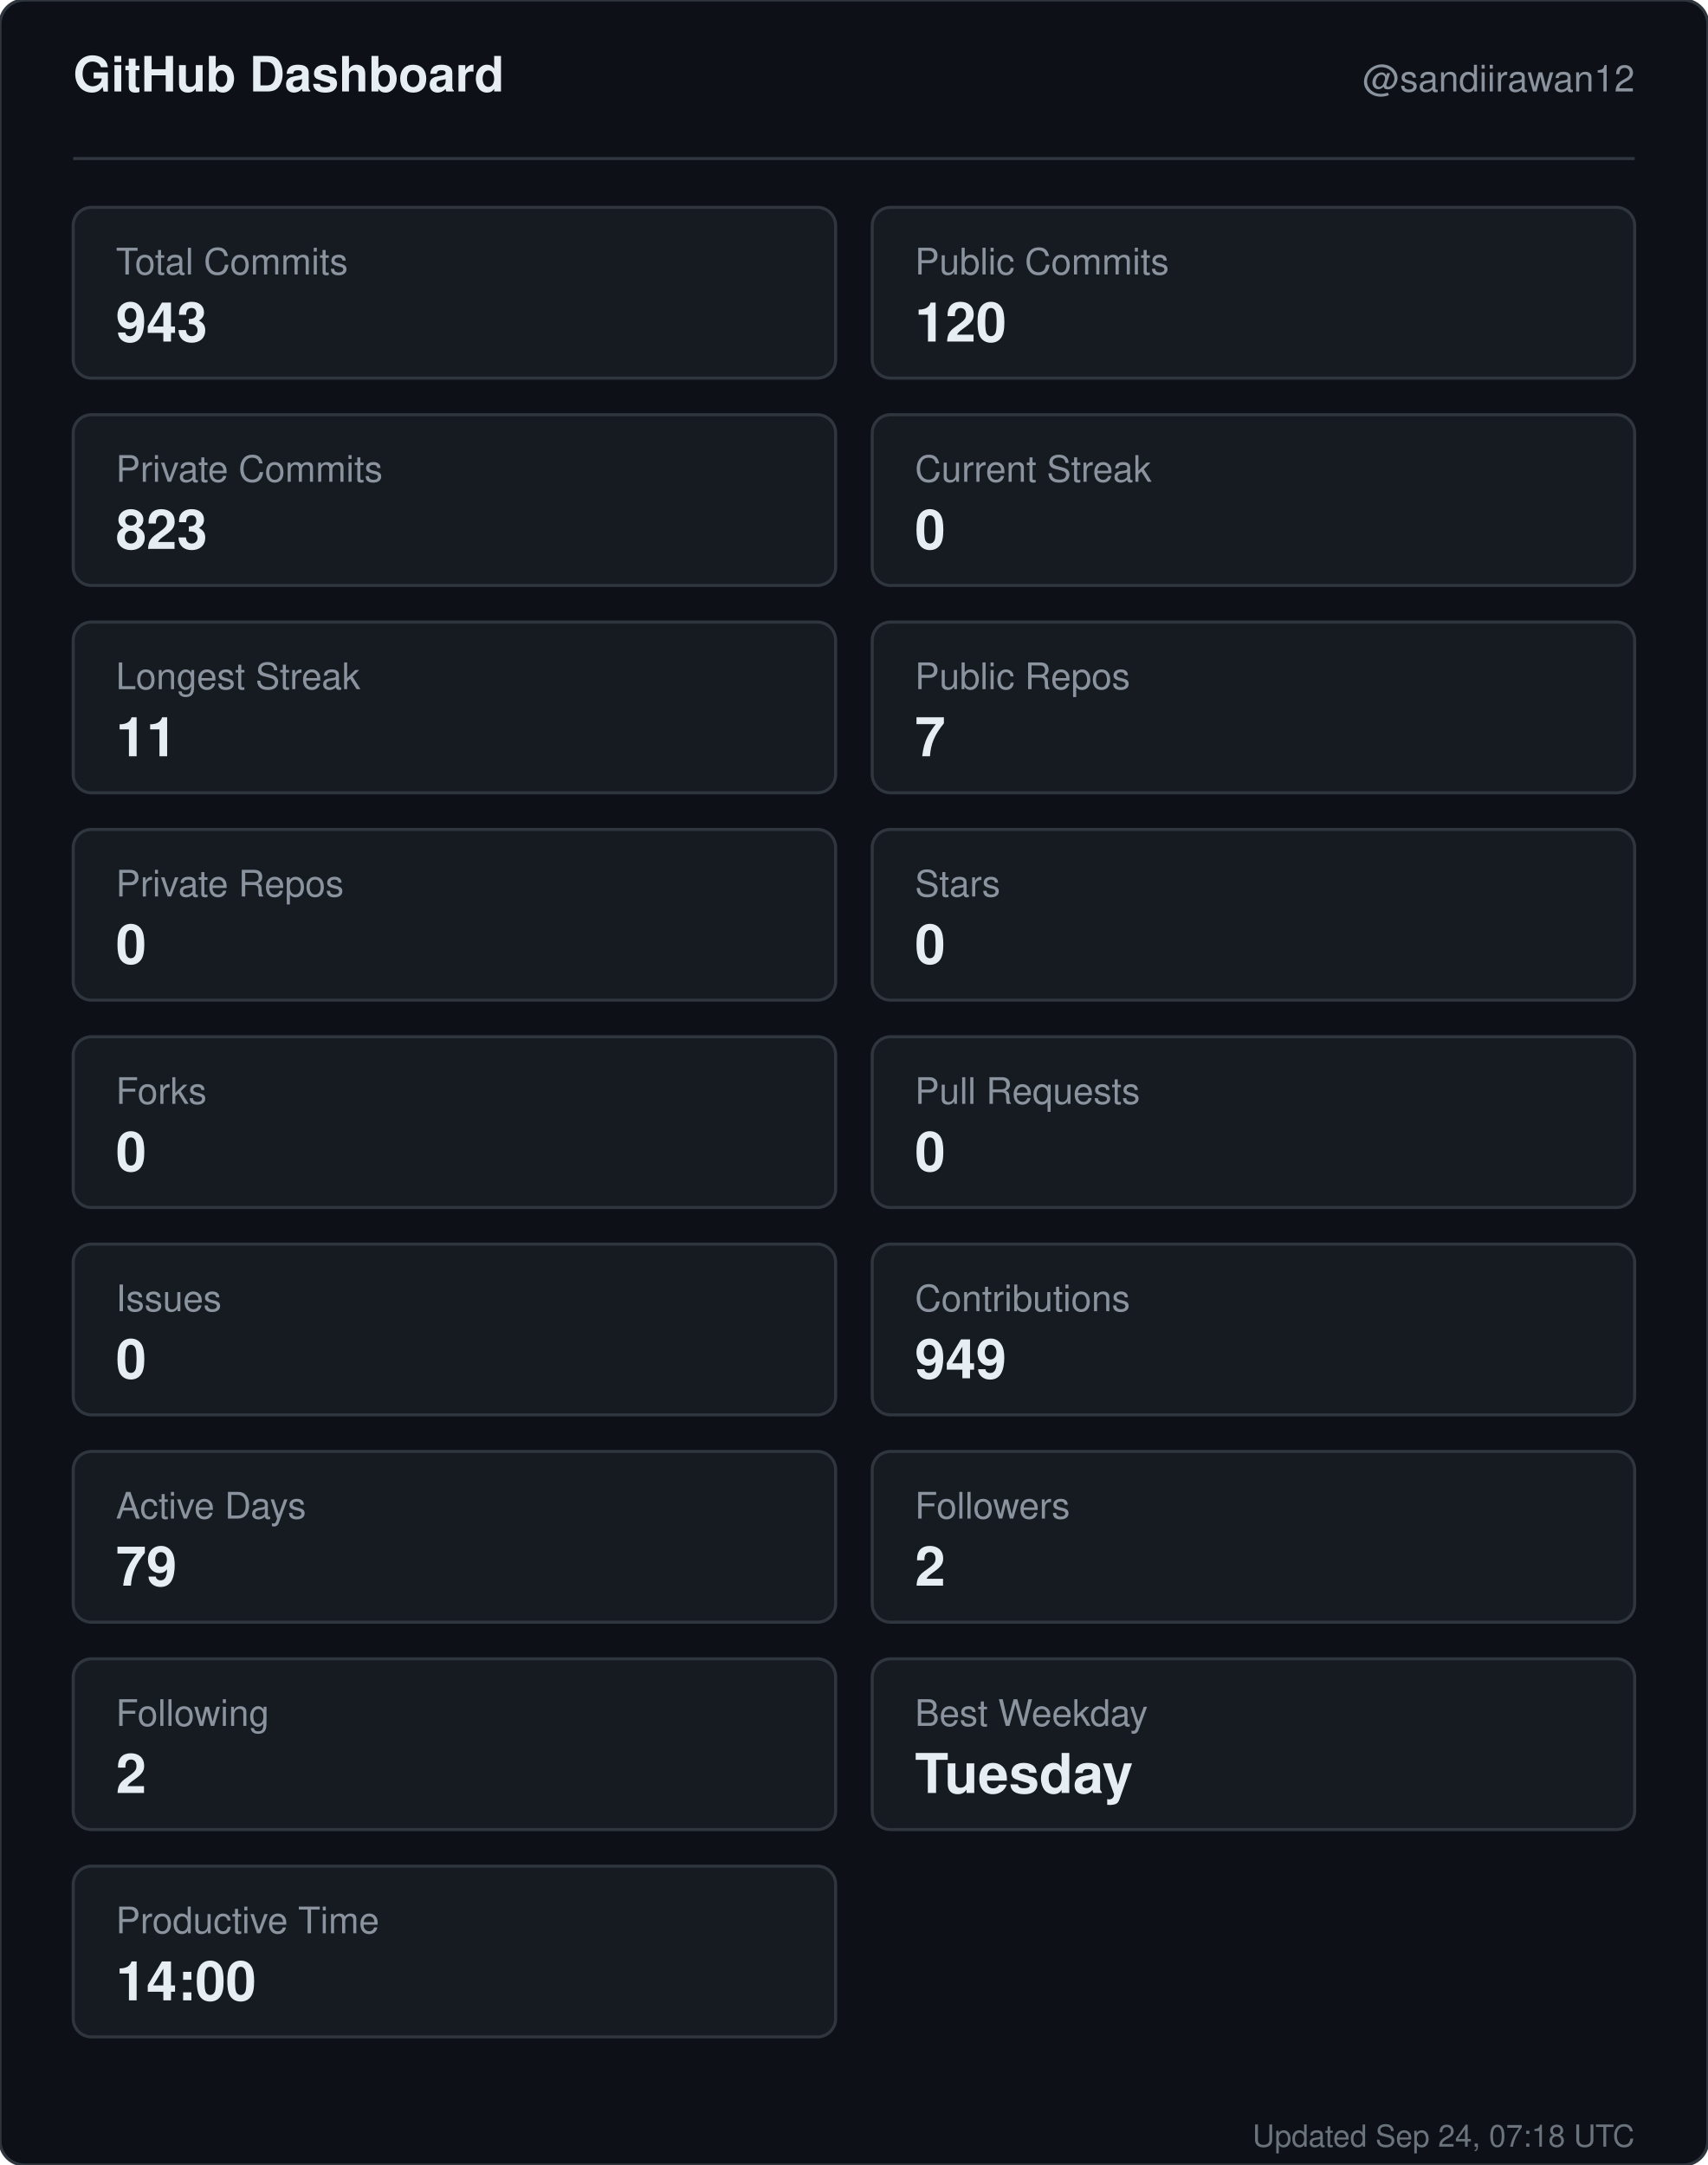
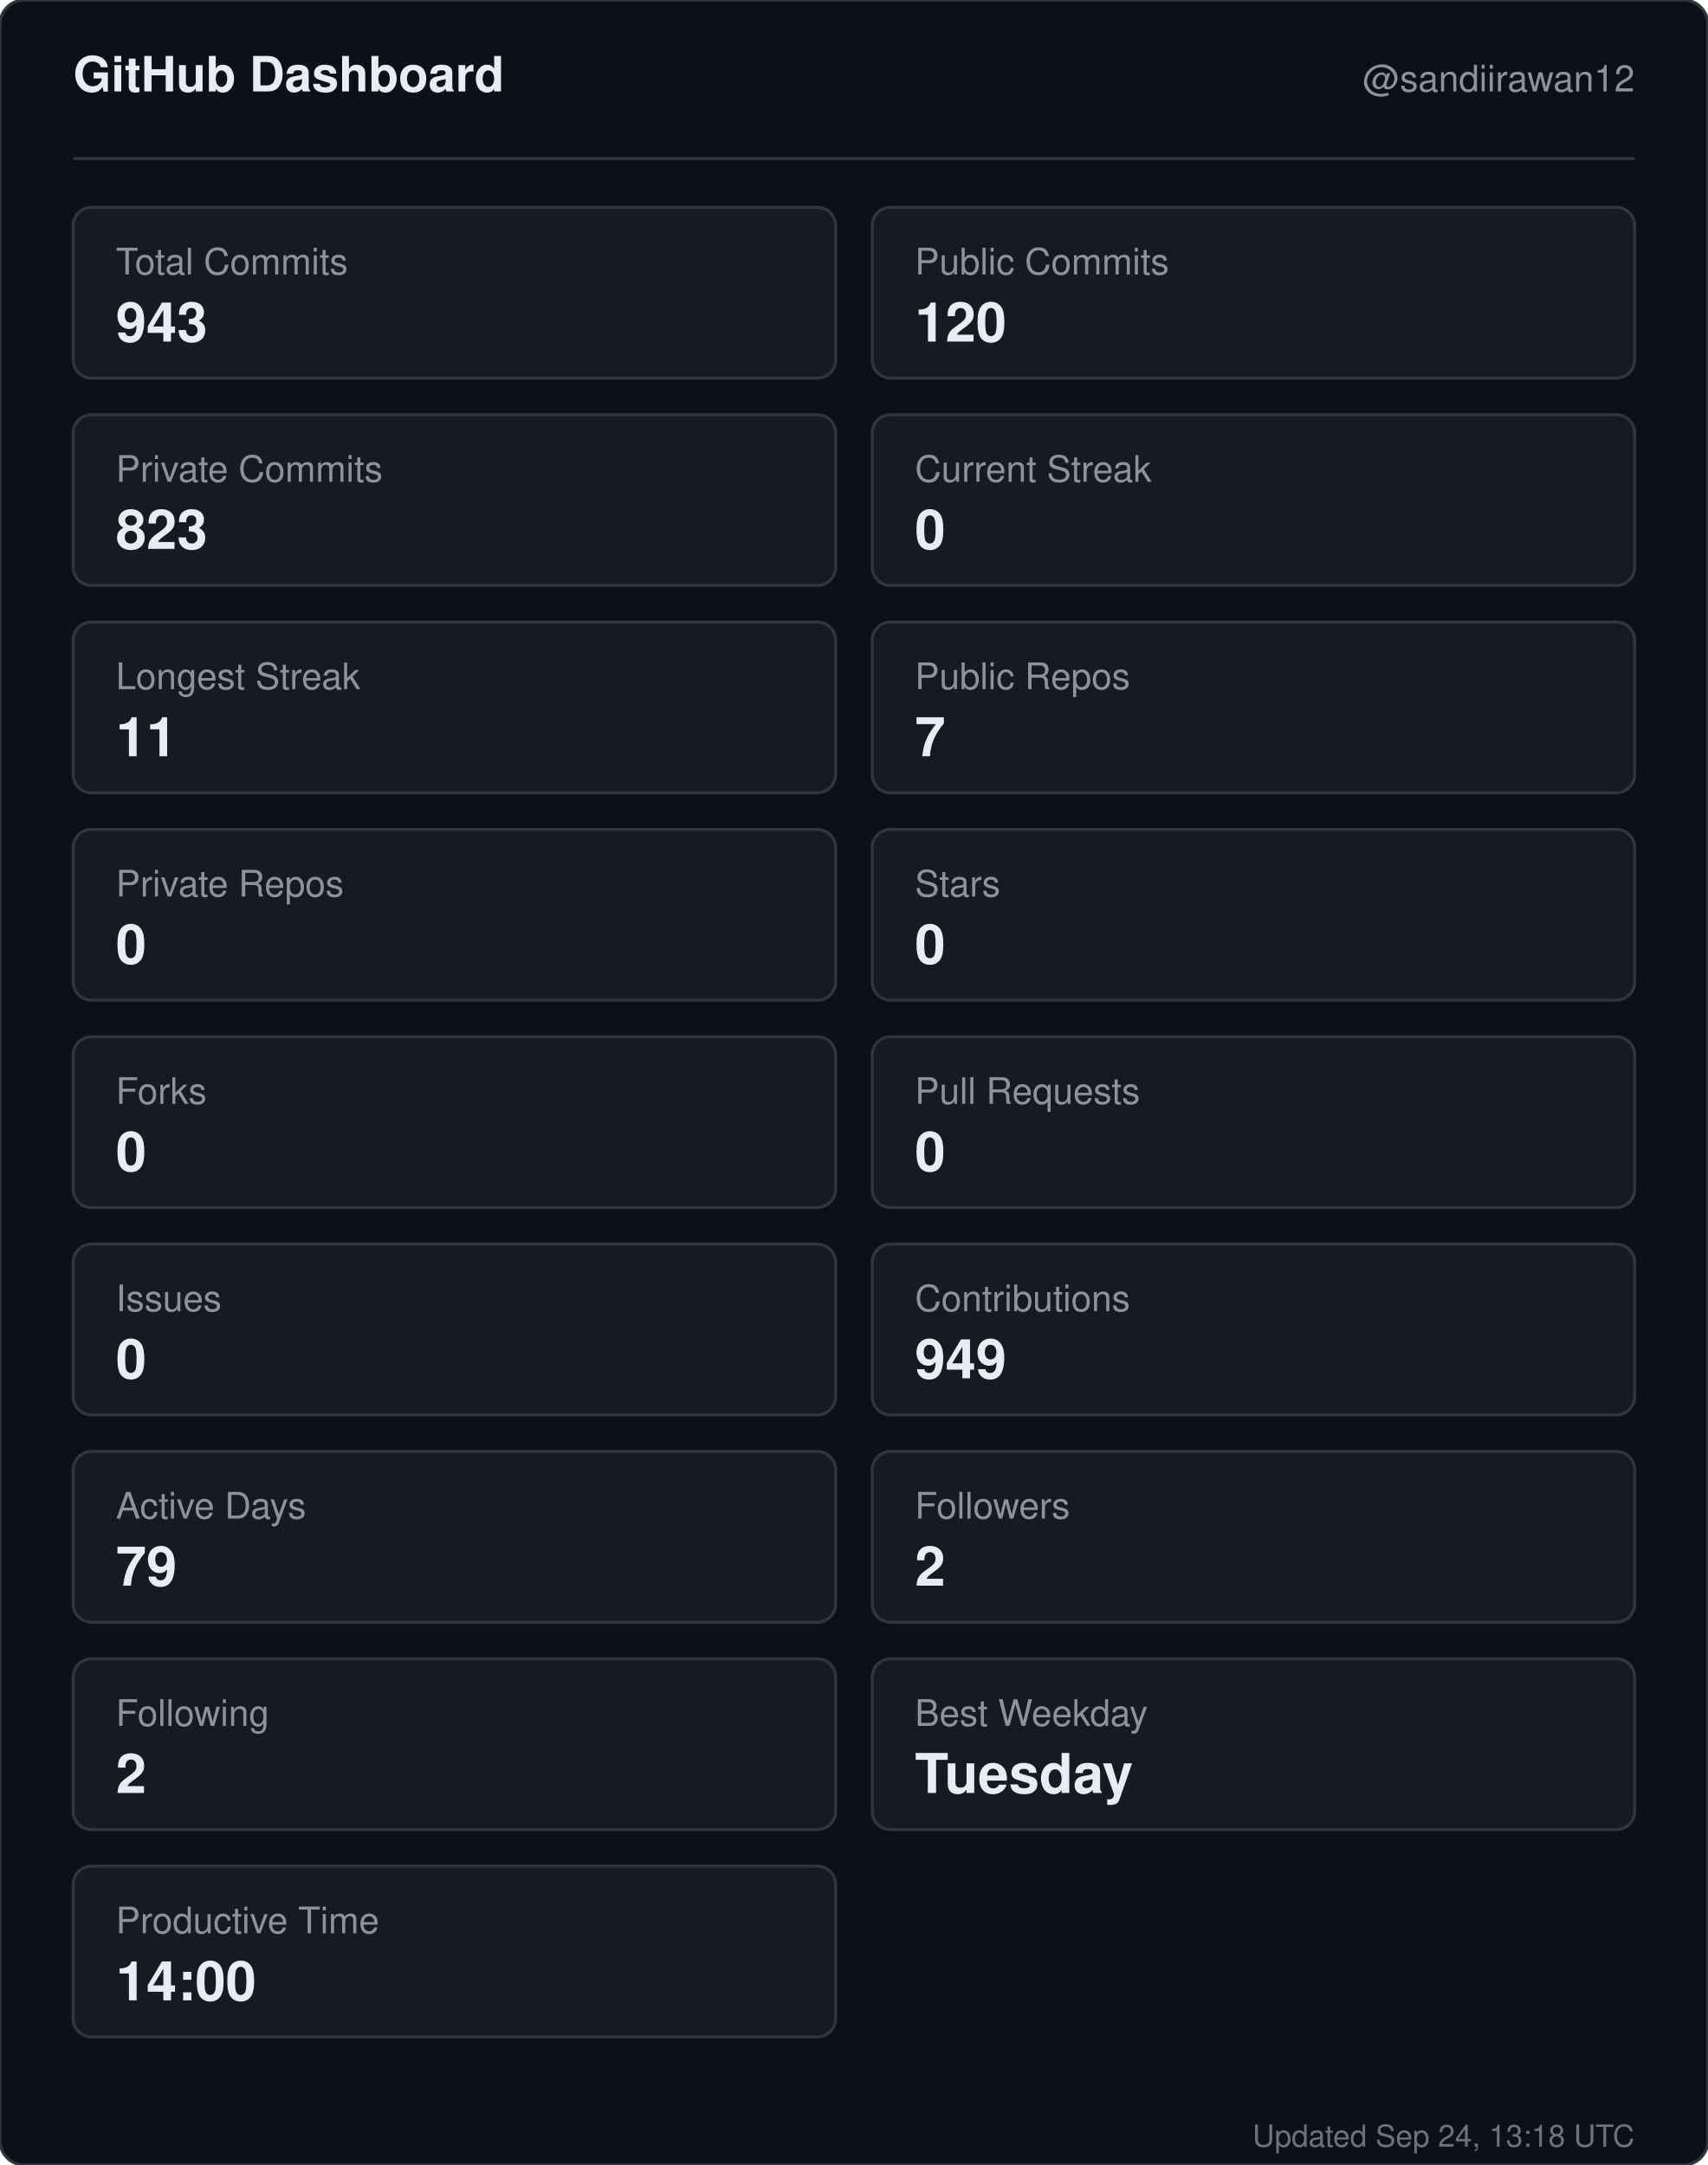
<svg xmlns="http://www.w3.org/2000/svg" width="560" height="710" viewBox="0 0 560 710" role="img" aria-label="GitHub dashboard for sandiirawan12">
  <rect width="560" height="710" rx="8" fill="#0d1117" stroke="#30363d" />
  <g font-family="-apple-system, BlinkMacSystemFont, Segoe UI, Helvetica, Arial, sans-serif">
    <text x="24" y="30" fill="#e6edf3" font-size="16" font-weight="700">GitHub Dashboard</text>
    <text x="536" y="30" fill="#8b949e" font-size="12" text-anchor="end">@sandiirawan12</text>
    <line x1="24" y1="52" x2="536" y2="52" stroke="#30363d" />
    <rect x="24" y="68" width="250" height="56" rx="6" fill="#161b22" stroke="#30363d" />
    <text x="38" y="90" fill="#8b949e" font-size="12">Total Commits</text>
    <text x="38" y="112" fill="#e6edf3" font-size="18" font-weight="700">943</text>
    <rect x="286" y="68" width="250" height="56" rx="6" fill="#161b22" stroke="#30363d" />
    <text x="300" y="90" fill="#8b949e" font-size="12">Public Commits</text>
    <text x="300" y="112" fill="#e6edf3" font-size="18" font-weight="700">120</text>
    <rect x="24" y="136" width="250" height="56" rx="6" fill="#161b22" stroke="#30363d" />
    <text x="38" y="158" fill="#8b949e" font-size="12">Private Commits</text>
    <text x="38" y="180" fill="#e6edf3" font-size="18" font-weight="700">823</text>
    <rect x="286" y="136" width="250" height="56" rx="6" fill="#161b22" stroke="#30363d" />
    <text x="300" y="158" fill="#8b949e" font-size="12">Current Streak</text>
    <text x="300" y="180" fill="#e6edf3" font-size="18" font-weight="700">0</text>
    <rect x="24" y="204" width="250" height="56" rx="6" fill="#161b22" stroke="#30363d" />
    <text x="38" y="226" fill="#8b949e" font-size="12">Longest Streak</text>
    <text x="38" y="248" fill="#e6edf3" font-size="18" font-weight="700">11</text>
    <rect x="286" y="204" width="250" height="56" rx="6" fill="#161b22" stroke="#30363d" />
    <text x="300" y="226" fill="#8b949e" font-size="12">Public Repos</text>
    <text x="300" y="248" fill="#e6edf3" font-size="18" font-weight="700">7</text>
    <rect x="24" y="272" width="250" height="56" rx="6" fill="#161b22" stroke="#30363d" />
    <text x="38" y="294" fill="#8b949e" font-size="12">Private Repos</text>
    <text x="38" y="316" fill="#e6edf3" font-size="18" font-weight="700">0</text>
    <rect x="286" y="272" width="250" height="56" rx="6" fill="#161b22" stroke="#30363d" />
    <text x="300" y="294" fill="#8b949e" font-size="12">Stars</text>
    <text x="300" y="316" fill="#e6edf3" font-size="18" font-weight="700">0</text>
    <rect x="24" y="340" width="250" height="56" rx="6" fill="#161b22" stroke="#30363d" />
    <text x="38" y="362" fill="#8b949e" font-size="12">Forks</text>
    <text x="38" y="384" fill="#e6edf3" font-size="18" font-weight="700">0</text>
    <rect x="286" y="340" width="250" height="56" rx="6" fill="#161b22" stroke="#30363d" />
    <text x="300" y="362" fill="#8b949e" font-size="12">Pull Requests</text>
    <text x="300" y="384" fill="#e6edf3" font-size="18" font-weight="700">0</text>
    <rect x="24" y="408" width="250" height="56" rx="6" fill="#161b22" stroke="#30363d" />
    <text x="38" y="430" fill="#8b949e" font-size="12">Issues</text>
    <text x="38" y="452" fill="#e6edf3" font-size="18" font-weight="700">0</text>
    <rect x="286" y="408" width="250" height="56" rx="6" fill="#161b22" stroke="#30363d" />
    <text x="300" y="430" fill="#8b949e" font-size="12">Contributions</text>
    <text x="300" y="452" fill="#e6edf3" font-size="18" font-weight="700">949</text>
    <rect x="24" y="476" width="250" height="56" rx="6" fill="#161b22" stroke="#30363d" />
    <text x="38" y="498" fill="#8b949e" font-size="12">Active Days</text>
    <text x="38" y="520" fill="#e6edf3" font-size="18" font-weight="700">79</text>
    <rect x="286" y="476" width="250" height="56" rx="6" fill="#161b22" stroke="#30363d" />
    <text x="300" y="498" fill="#8b949e" font-size="12">Followers</text>
    <text x="300" y="520" fill="#e6edf3" font-size="18" font-weight="700">2</text>
    <rect x="24" y="544" width="250" height="56" rx="6" fill="#161b22" stroke="#30363d" />
    <text x="38" y="566" fill="#8b949e" font-size="12">Following</text>
    <text x="38" y="588" fill="#e6edf3" font-size="18" font-weight="700">2</text>
    <rect x="286" y="544" width="250" height="56" rx="6" fill="#161b22" stroke="#30363d" />
    <text x="300" y="566" fill="#8b949e" font-size="12">Best Weekday</text>
    <text x="300" y="588" fill="#e6edf3" font-size="18" font-weight="700">Tuesday</text>
    <rect x="24" y="612" width="250" height="56" rx="6" fill="#161b22" stroke="#30363d" />
    <text x="38" y="634" fill="#8b949e" font-size="12">Productive Time</text>
    <text x="38" y="656" fill="#e6edf3" font-size="18" font-weight="700">14:00</text>
-     <text x="536" y="704" fill="#8b949e" font-size="10" text-anchor="end" opacity="0.75">Updated Sep 24, 07:18 UTC</text>
+     <text x="536" y="704" fill="#8b949e" font-size="10" text-anchor="end" opacity="0.75">Updated Sep 24, 13:18 UTC</text>
  </g>
</svg>
